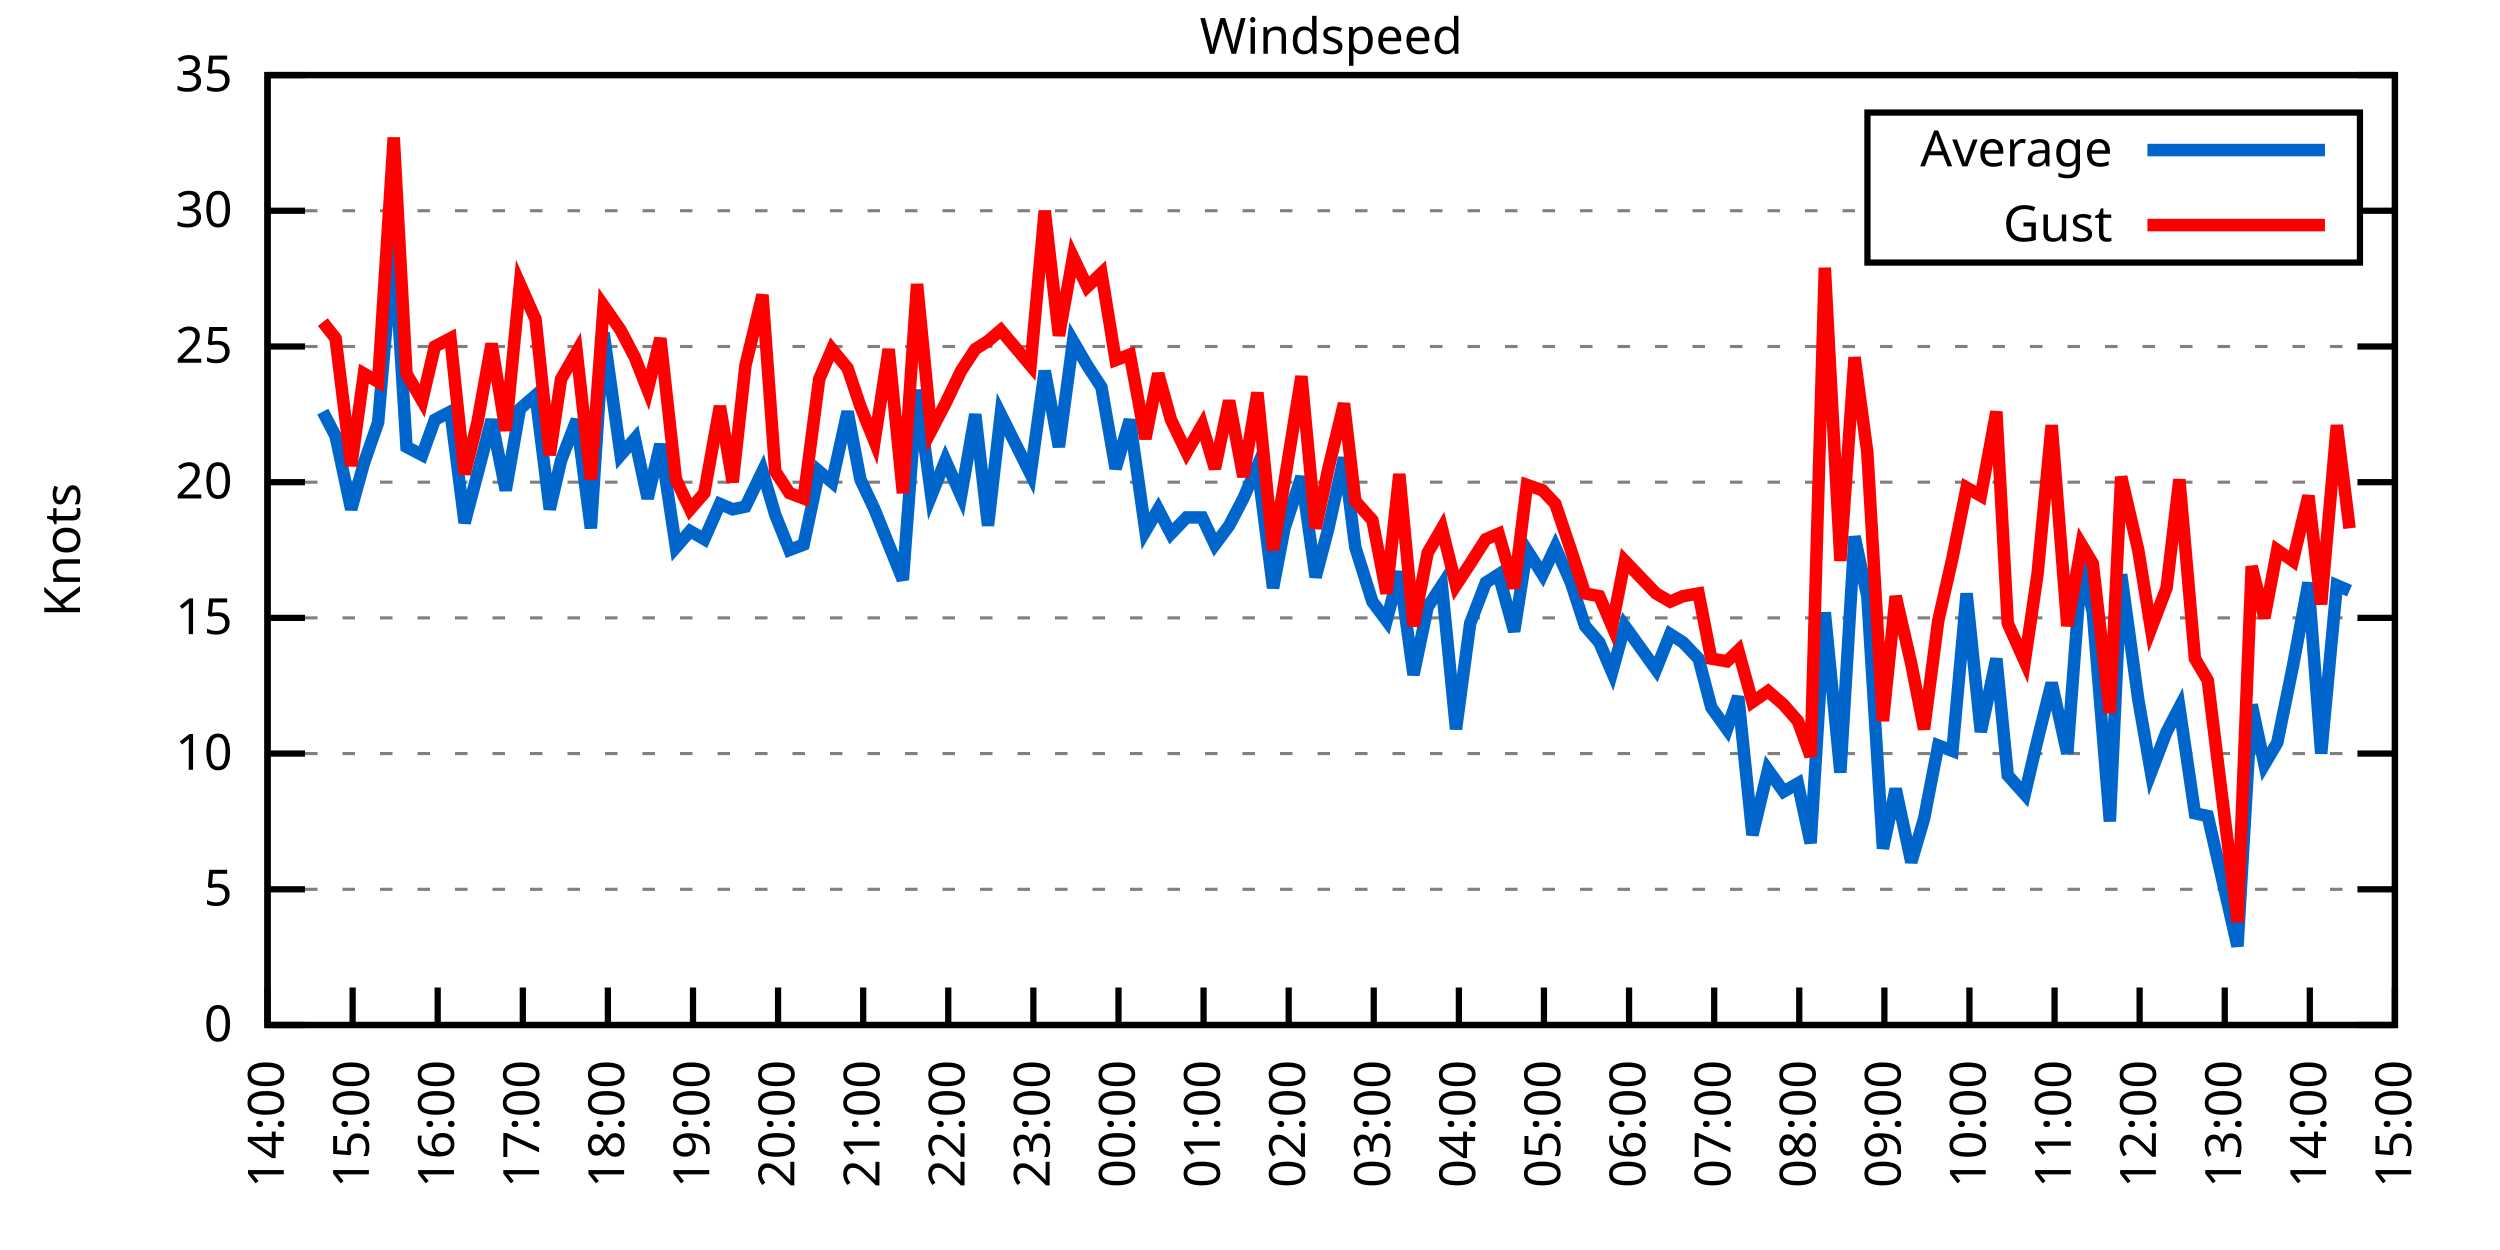
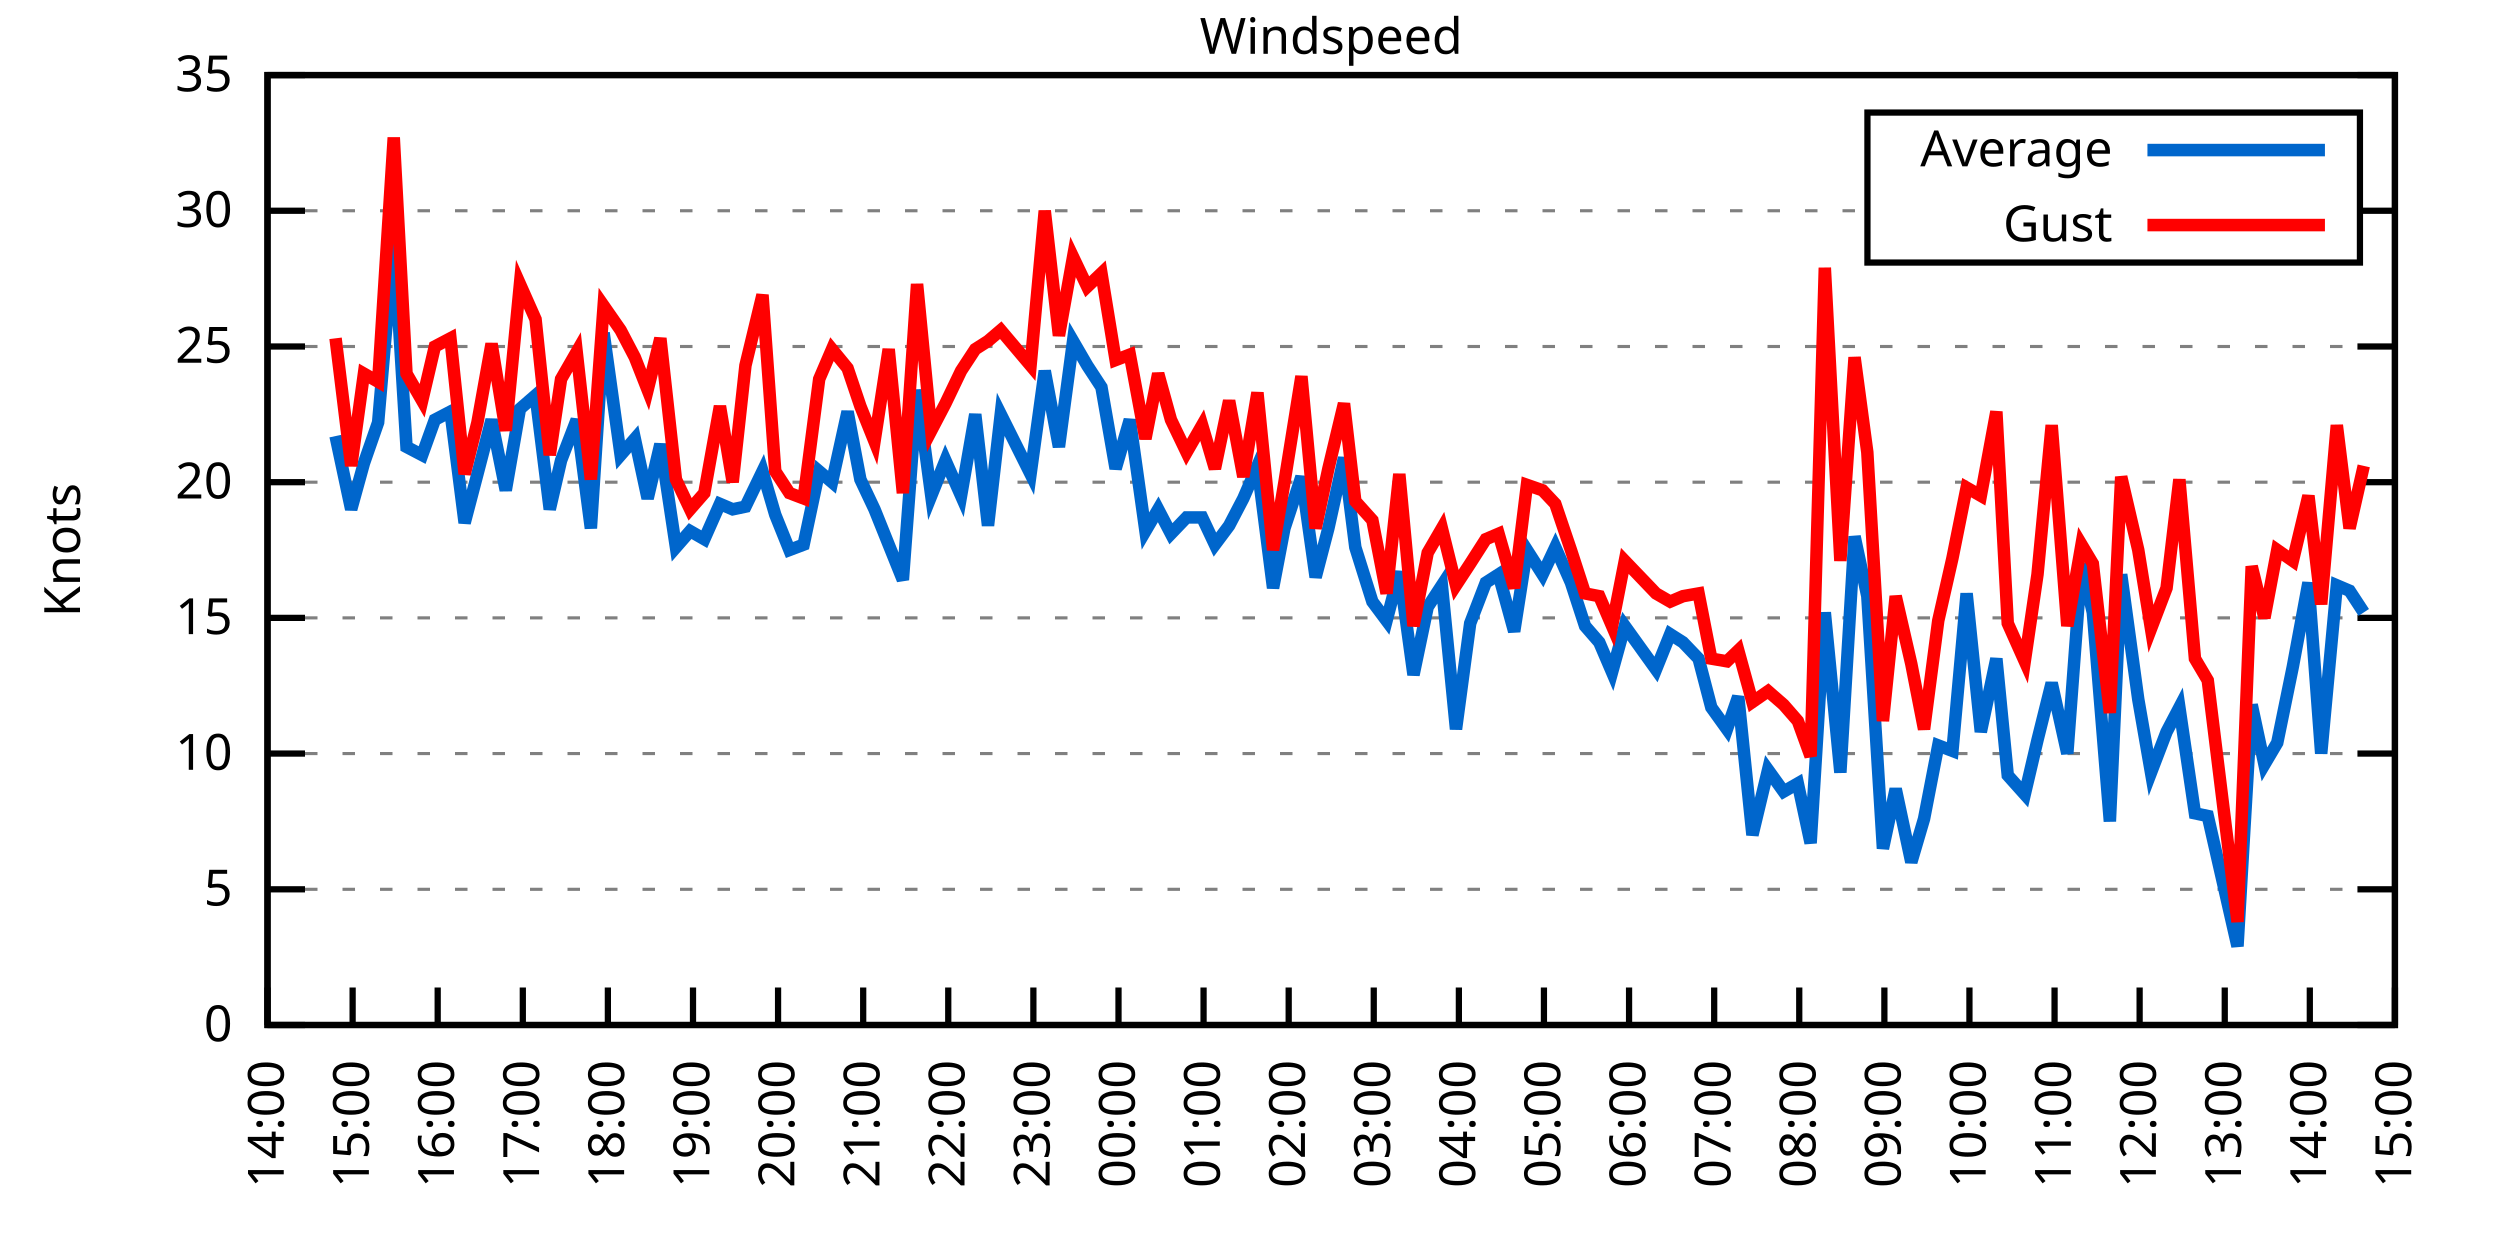
<svg xmlns="http://www.w3.org/2000/svg" xmlns:xlink="http://www.w3.org/1999/xlink" width="400" height="200" viewBox="0 0 400 200">
  <g id="gnuplot_canvas">
    <rect x="0" y="0" width="400" height="200" fill="none" />
    <defs>
      <circle id="gpDot" r="0.5" stroke-width="0.5" stroke="currentColor" />
      <path id="gpPt0" stroke-width="0.333" stroke="currentColor" d="M-1,0 h2 M0,-1 v2" />
      <path id="gpPt1" stroke-width="0.333" stroke="currentColor" d="M-1,-1 L1,1 M1,-1 L-1,1" />
      <path id="gpPt2" stroke-width="0.333" stroke="currentColor" d="M-1,0 L1,0 M0,-1 L0,1 M-1,-1 L1,1 M-1,1 L1,-1" />
      <rect id="gpPt3" stroke-width="0.333" stroke="currentColor" x="-1" y="-1" width="2" height="2" />
      <rect id="gpPt4" stroke-width="0.333" stroke="currentColor" fill="currentColor" x="-1" y="-1" width="2" height="2" />
      <circle id="gpPt5" stroke-width="0.333" stroke="currentColor" cx="0" cy="0" r="1" />
      <use xlink:href="#gpPt5" id="gpPt6" fill="currentColor" stroke="none" />
      <path id="gpPt7" stroke-width="0.333" stroke="currentColor" d="M0,-1.33 L-1.33,0.67 L1.33,0.67 z" />
      <use xlink:href="#gpPt7" id="gpPt8" fill="currentColor" stroke="none" />
      <use xlink:href="#gpPt7" id="gpPt9" stroke="currentColor" transform="rotate(180)" />
      <use xlink:href="#gpPt9" id="gpPt10" fill="currentColor" stroke="none" />
      <use xlink:href="#gpPt3" id="gpPt11" stroke="currentColor" transform="rotate(45)" />
      <use xlink:href="#gpPt11" id="gpPt12" fill="currentColor" stroke="none" />
      <path id="gpPt13" stroke-width="0.333" stroke="currentColor" d="M0,1.330 L1.265,0.411 L0.782,-1.067 L-0.782,-1.076 L-1.265,0.411 z" />
      <use xlink:href="#gpPt13" id="gpPt14" fill="currentColor" stroke="none" />
      <filter id="textbox" filterUnits="objectBoundingBox" x="0" y="0" height="1" width="1">
        <feFlood flood-color="white" flood-opacity="1" result="bgnd" />
        <feComposite in="SourceGraphic" in2="bgnd" operator="atop" />
      </filter>
      <filter id="greybox" filterUnits="objectBoundingBox" x="0" y="0" height="1" width="1">
        <feFlood flood-color="lightgrey" flood-opacity="1" result="grey" />
        <feComposite in="SourceGraphic" in2="grey" operator="atop" />
      </filter>
    </defs>
    <g fill="none" color="white" stroke="currentColor" stroke-width="1.00" stroke-linecap="butt" stroke-linejoin="miter">
</g>
    <g fill="none" color="black" stroke="currentColor" stroke-width="1.00" stroke-linecap="butt" stroke-linejoin="miter">
      <g stroke="none" shape-rendering="crispEdges">
        <polygon fill="rgb(255, 255, 255)" points="42.80,164.00 383.18,164.00 383.18,12.02 42.80,12.02 " />
      </g>
    </g>
    <g fill="none" color="black" stroke="currentColor" stroke-width="1.00" stroke-linecap="butt" stroke-linejoin="miter">
</g>
    <g fill="none" color="black" stroke="black" stroke-width="0.50" stroke-linecap="butt" stroke-linejoin="miter">
</g>
    <g fill="none" color="gray" stroke="currentColor" stroke-width="0.50" stroke-linecap="butt" stroke-linejoin="miter">
      <path stroke="gray" stroke-dasharray="2,4" class="gridline" d="M42.80,164.00 L383.19,164.00  " />
    </g>
    <g fill="none" color="gray" stroke="gray" stroke-width="1.00" stroke-linecap="butt" stroke-linejoin="miter">
</g>
    <g fill="none" color="black" stroke="currentColor" stroke-width="1.00" stroke-linecap="butt" stroke-linejoin="miter">
      <path stroke="black" d="M42.80,164.00 L48.80,164.00 M383.19,164.00 L377.19,164.00  " />
      <g transform="translate(37.20,166.60)" stroke="none" fill="black" font-family="Sans" font-size="8.00" text-anchor="end">
        <text>
          <tspan font-family="Sans"> 0</tspan>
        </text>
      </g>
    </g>
    <g fill="none" color="black" stroke="currentColor" stroke-width="1.00" stroke-linecap="butt" stroke-linejoin="miter">
</g>
    <g fill="none" color="black" stroke="black" stroke-width="0.50" stroke-linecap="butt" stroke-linejoin="miter">
</g>
    <g fill="none" color="gray" stroke="currentColor" stroke-width="0.50" stroke-linecap="butt" stroke-linejoin="miter">
      <path stroke="gray" stroke-dasharray="2,4" class="gridline" d="M42.80,142.29 L383.19,142.29  " />
    </g>
    <g fill="none" color="gray" stroke="gray" stroke-width="1.00" stroke-linecap="butt" stroke-linejoin="miter">
</g>
    <g fill="none" color="black" stroke="currentColor" stroke-width="1.00" stroke-linecap="butt" stroke-linejoin="miter">
      <path stroke="black" d="M42.80,142.29 L48.80,142.29 M383.19,142.29 L377.19,142.29  " />
      <g transform="translate(37.20,144.89)" stroke="none" fill="black" font-family="Sans" font-size="8.00" text-anchor="end">
        <text>
          <tspan font-family="Sans"> 5</tspan>
        </text>
      </g>
    </g>
    <g fill="none" color="black" stroke="currentColor" stroke-width="1.00" stroke-linecap="butt" stroke-linejoin="miter">
</g>
    <g fill="none" color="black" stroke="black" stroke-width="0.50" stroke-linecap="butt" stroke-linejoin="miter">
</g>
    <g fill="none" color="gray" stroke="currentColor" stroke-width="0.50" stroke-linecap="butt" stroke-linejoin="miter">
      <path stroke="gray" stroke-dasharray="2,4" class="gridline" d="M42.80,120.57 L383.19,120.57  " />
    </g>
    <g fill="none" color="gray" stroke="gray" stroke-width="1.00" stroke-linecap="butt" stroke-linejoin="miter">
</g>
    <g fill="none" color="black" stroke="currentColor" stroke-width="1.00" stroke-linecap="butt" stroke-linejoin="miter">
      <path stroke="black" d="M42.80,120.57 L48.80,120.57 M383.19,120.57 L377.19,120.57  " />
      <g transform="translate(37.20,123.17)" stroke="none" fill="black" font-family="Sans" font-size="8.00" text-anchor="end">
        <text>
          <tspan font-family="Sans"> 10</tspan>
        </text>
      </g>
    </g>
    <g fill="none" color="black" stroke="currentColor" stroke-width="1.00" stroke-linecap="butt" stroke-linejoin="miter">
</g>
    <g fill="none" color="black" stroke="black" stroke-width="0.50" stroke-linecap="butt" stroke-linejoin="miter">
</g>
    <g fill="none" color="gray" stroke="currentColor" stroke-width="0.50" stroke-linecap="butt" stroke-linejoin="miter">
      <path stroke="gray" stroke-dasharray="2,4" class="gridline" d="M42.80,98.86 L383.19,98.86  " />
    </g>
    <g fill="none" color="gray" stroke="gray" stroke-width="1.00" stroke-linecap="butt" stroke-linejoin="miter">
</g>
    <g fill="none" color="black" stroke="currentColor" stroke-width="1.00" stroke-linecap="butt" stroke-linejoin="miter">
      <path stroke="black" d="M42.80,98.86 L48.80,98.86 M383.19,98.86 L377.19,98.86  " />
      <g transform="translate(37.20,101.46)" stroke="none" fill="black" font-family="Sans" font-size="8.00" text-anchor="end">
        <text>
          <tspan font-family="Sans"> 15</tspan>
        </text>
      </g>
    </g>
    <g fill="none" color="black" stroke="currentColor" stroke-width="1.00" stroke-linecap="butt" stroke-linejoin="miter">
</g>
    <g fill="none" color="black" stroke="black" stroke-width="0.50" stroke-linecap="butt" stroke-linejoin="miter">
</g>
    <g fill="none" color="gray" stroke="currentColor" stroke-width="0.50" stroke-linecap="butt" stroke-linejoin="miter">
      <path stroke="gray" stroke-dasharray="2,4" class="gridline" d="M42.80,77.15 L383.19,77.15  " />
    </g>
    <g fill="none" color="gray" stroke="gray" stroke-width="1.00" stroke-linecap="butt" stroke-linejoin="miter">
</g>
    <g fill="none" color="black" stroke="currentColor" stroke-width="1.00" stroke-linecap="butt" stroke-linejoin="miter">
      <path stroke="black" d="M42.80,77.15 L48.80,77.15 M383.19,77.15 L377.19,77.15  " />
      <g transform="translate(37.20,79.75)" stroke="none" fill="black" font-family="Sans" font-size="8.00" text-anchor="end">
        <text>
          <tspan font-family="Sans"> 20</tspan>
        </text>
      </g>
    </g>
    <g fill="none" color="black" stroke="currentColor" stroke-width="1.00" stroke-linecap="butt" stroke-linejoin="miter">
</g>
    <g fill="none" color="black" stroke="black" stroke-width="0.50" stroke-linecap="butt" stroke-linejoin="miter">
</g>
    <g fill="none" color="gray" stroke="currentColor" stroke-width="0.50" stroke-linecap="butt" stroke-linejoin="miter">
      <path stroke="gray" stroke-dasharray="2,4" class="gridline" d="M42.80,55.44 L383.19,55.44  " />
    </g>
    <g fill="none" color="gray" stroke="gray" stroke-width="1.00" stroke-linecap="butt" stroke-linejoin="miter">
</g>
    <g fill="none" color="black" stroke="currentColor" stroke-width="1.00" stroke-linecap="butt" stroke-linejoin="miter">
      <path stroke="black" d="M42.80,55.44 L48.80,55.44 M383.19,55.44 L377.19,55.44  " />
      <g transform="translate(37.20,58.04)" stroke="none" fill="black" font-family="Sans" font-size="8.00" text-anchor="end">
        <text>
          <tspan font-family="Sans"> 25</tspan>
        </text>
      </g>
    </g>
    <g fill="none" color="black" stroke="currentColor" stroke-width="1.00" stroke-linecap="butt" stroke-linejoin="miter">
</g>
    <g fill="none" color="black" stroke="black" stroke-width="0.50" stroke-linecap="butt" stroke-linejoin="miter">
</g>
    <g fill="none" color="gray" stroke="currentColor" stroke-width="0.50" stroke-linecap="butt" stroke-linejoin="miter">
      <path stroke="gray" stroke-dasharray="2,4" class="gridline" d="M42.80,33.72 L298.79,33.72 M377.59,33.72 L383.19,33.72  " />
    </g>
    <g fill="none" color="gray" stroke="gray" stroke-width="1.00" stroke-linecap="butt" stroke-linejoin="miter">
</g>
    <g fill="none" color="black" stroke="currentColor" stroke-width="1.00" stroke-linecap="butt" stroke-linejoin="miter">
      <path stroke="black" d="M42.80,33.72 L48.80,33.72 M383.19,33.72 L377.19,33.72  " />
      <g transform="translate(37.20,36.32)" stroke="none" fill="black" font-family="Sans" font-size="8.00" text-anchor="end">
        <text>
          <tspan font-family="Sans"> 30</tspan>
        </text>
      </g>
    </g>
    <g fill="none" color="black" stroke="currentColor" stroke-width="1.00" stroke-linecap="butt" stroke-linejoin="miter">
</g>
    <g fill="none" color="black" stroke="black" stroke-width="0.50" stroke-linecap="butt" stroke-linejoin="miter">
</g>
    <g fill="none" color="gray" stroke="currentColor" stroke-width="0.50" stroke-linecap="butt" stroke-linejoin="miter">
      <path stroke="gray" stroke-dasharray="2,4" class="gridline" d="M42.80,12.01 L383.19,12.01  " />
    </g>
    <g fill="none" color="gray" stroke="gray" stroke-width="1.00" stroke-linecap="butt" stroke-linejoin="miter">
</g>
    <g fill="none" color="black" stroke="currentColor" stroke-width="1.00" stroke-linecap="butt" stroke-linejoin="miter">
      <path stroke="black" d="M42.80,12.01 L48.80,12.01 M383.19,12.01 L377.19,12.01  " />
      <g transform="translate(37.20,14.61)" stroke="none" fill="black" font-family="Sans" font-size="8.00" text-anchor="end">
        <text>
          <tspan font-family="Sans"> 35</tspan>
        </text>
      </g>
    </g>
    <g fill="none" color="black" stroke="currentColor" stroke-width="1.00" stroke-linecap="butt" stroke-linejoin="miter">
      <path stroke="black" d="M42.80,164.00 L42.80,158.00  " />
      <g transform="translate(45.40,169.60) rotate(270.00)" stroke="none" fill="black" font-family="Sans" font-size="8.00" text-anchor="end">
        <text>
          <tspan font-family="Sans">14:00</tspan>
        </text>
      </g>
    </g>
    <g fill="none" color="black" stroke="currentColor" stroke-width="1.00" stroke-linecap="butt" stroke-linejoin="miter">
      <path stroke="black" d="M56.42,164.00 L56.42,158.00  " />
      <g transform="translate(59.02,169.60) rotate(270.00)" stroke="none" fill="black" font-family="Sans" font-size="8.00" text-anchor="end">
        <text>
          <tspan font-family="Sans">15:00</tspan>
        </text>
      </g>
    </g>
    <g fill="none" color="black" stroke="currentColor" stroke-width="1.00" stroke-linecap="butt" stroke-linejoin="miter">
      <path stroke="black" d="M70.03,164.00 L70.03,158.00  " />
      <g transform="translate(72.63,169.60) rotate(270.00)" stroke="none" fill="black" font-family="Sans" font-size="8.00" text-anchor="end">
        <text>
          <tspan font-family="Sans">16:00</tspan>
        </text>
      </g>
    </g>
    <g fill="none" color="black" stroke="currentColor" stroke-width="1.00" stroke-linecap="butt" stroke-linejoin="miter">
      <path stroke="black" d="M83.65,164.00 L83.65,158.00  " />
      <g transform="translate(86.25,169.60) rotate(270.00)" stroke="none" fill="black" font-family="Sans" font-size="8.00" text-anchor="end">
        <text>
          <tspan font-family="Sans">17:00</tspan>
        </text>
      </g>
    </g>
    <g fill="none" color="black" stroke="currentColor" stroke-width="1.00" stroke-linecap="butt" stroke-linejoin="miter">
      <path stroke="black" d="M97.26,164.00 L97.26,158.00  " />
      <g transform="translate(99.86,169.60) rotate(270.00)" stroke="none" fill="black" font-family="Sans" font-size="8.00" text-anchor="end">
        <text>
          <tspan font-family="Sans">18:00</tspan>
        </text>
      </g>
    </g>
    <g fill="none" color="black" stroke="currentColor" stroke-width="1.00" stroke-linecap="butt" stroke-linejoin="miter">
      <path stroke="black" d="M110.88,164.00 L110.88,158.00  " />
      <g transform="translate(113.48,169.60) rotate(270.00)" stroke="none" fill="black" font-family="Sans" font-size="8.00" text-anchor="end">
        <text>
          <tspan font-family="Sans">19:00</tspan>
        </text>
      </g>
    </g>
    <g fill="none" color="black" stroke="currentColor" stroke-width="1.00" stroke-linecap="butt" stroke-linejoin="miter">
      <path stroke="black" d="M124.49,164.00 L124.49,158.00  " />
      <g transform="translate(127.09,169.60) rotate(270.00)" stroke="none" fill="black" font-family="Sans" font-size="8.00" text-anchor="end">
        <text>
          <tspan font-family="Sans">20:00</tspan>
        </text>
      </g>
    </g>
    <g fill="none" color="black" stroke="currentColor" stroke-width="1.00" stroke-linecap="butt" stroke-linejoin="miter">
      <path stroke="black" d="M138.11,164.00 L138.11,158.00  " />
      <g transform="translate(140.71,169.60) rotate(270.00)" stroke="none" fill="black" font-family="Sans" font-size="8.00" text-anchor="end">
        <text>
          <tspan font-family="Sans">21:00</tspan>
        </text>
      </g>
    </g>
    <g fill="none" color="black" stroke="currentColor" stroke-width="1.00" stroke-linecap="butt" stroke-linejoin="miter">
      <path stroke="black" d="M151.72,164.00 L151.72,158.00  " />
      <g transform="translate(154.32,169.60) rotate(270.00)" stroke="none" fill="black" font-family="Sans" font-size="8.00" text-anchor="end">
        <text>
          <tspan font-family="Sans">22:00</tspan>
        </text>
      </g>
    </g>
    <g fill="none" color="black" stroke="currentColor" stroke-width="1.00" stroke-linecap="butt" stroke-linejoin="miter">
      <path stroke="black" d="M165.34,164.00 L165.34,158.00  " />
      <g transform="translate(167.94,169.60) rotate(270.00)" stroke="none" fill="black" font-family="Sans" font-size="8.00" text-anchor="end">
        <text>
          <tspan font-family="Sans">23:00</tspan>
        </text>
      </g>
    </g>
    <g fill="none" color="black" stroke="currentColor" stroke-width="1.00" stroke-linecap="butt" stroke-linejoin="miter">
      <path stroke="black" d="M178.96,164.00 L178.96,158.00  " />
      <g transform="translate(181.56,169.60) rotate(270.00)" stroke="none" fill="black" font-family="Sans" font-size="8.00" text-anchor="end">
        <text>
          <tspan font-family="Sans">00:00</tspan>
        </text>
      </g>
    </g>
    <g fill="none" color="black" stroke="currentColor" stroke-width="1.00" stroke-linecap="butt" stroke-linejoin="miter">
      <path stroke="black" d="M192.57,164.00 L192.57,158.00  " />
      <g transform="translate(195.17,169.60) rotate(270.00)" stroke="none" fill="black" font-family="Sans" font-size="8.00" text-anchor="end">
        <text>
          <tspan font-family="Sans">01:00</tspan>
        </text>
      </g>
    </g>
    <g fill="none" color="black" stroke="currentColor" stroke-width="1.00" stroke-linecap="butt" stroke-linejoin="miter">
      <path stroke="black" d="M206.19,164.00 L206.19,158.00  " />
      <g transform="translate(208.79,169.60) rotate(270.00)" stroke="none" fill="black" font-family="Sans" font-size="8.00" text-anchor="end">
        <text>
          <tspan font-family="Sans">02:00</tspan>
        </text>
      </g>
    </g>
    <g fill="none" color="black" stroke="currentColor" stroke-width="1.00" stroke-linecap="butt" stroke-linejoin="miter">
      <path stroke="black" d="M219.80,164.00 L219.80,158.00  " />
      <g transform="translate(222.40,169.60) rotate(270.00)" stroke="none" fill="black" font-family="Sans" font-size="8.00" text-anchor="end">
        <text>
          <tspan font-family="Sans">03:00</tspan>
        </text>
      </g>
    </g>
    <g fill="none" color="black" stroke="currentColor" stroke-width="1.00" stroke-linecap="butt" stroke-linejoin="miter">
      <path stroke="black" d="M233.42,164.00 L233.42,158.00  " />
      <g transform="translate(236.02,169.60) rotate(270.00)" stroke="none" fill="black" font-family="Sans" font-size="8.00" text-anchor="end">
        <text>
          <tspan font-family="Sans">04:00</tspan>
        </text>
      </g>
    </g>
    <g fill="none" color="black" stroke="currentColor" stroke-width="1.00" stroke-linecap="butt" stroke-linejoin="miter">
      <path stroke="black" d="M247.03,164.00 L247.03,158.00  " />
      <g transform="translate(249.63,169.60) rotate(270.00)" stroke="none" fill="black" font-family="Sans" font-size="8.00" text-anchor="end">
        <text>
          <tspan font-family="Sans">05:00</tspan>
        </text>
      </g>
    </g>
    <g fill="none" color="black" stroke="currentColor" stroke-width="1.00" stroke-linecap="butt" stroke-linejoin="miter">
      <path stroke="black" d="M260.65,164.00 L260.65,158.00  " />
      <g transform="translate(263.25,169.60) rotate(270.00)" stroke="none" fill="black" font-family="Sans" font-size="8.00" text-anchor="end">
        <text>
          <tspan font-family="Sans">06:00</tspan>
        </text>
      </g>
    </g>
    <g fill="none" color="black" stroke="currentColor" stroke-width="1.00" stroke-linecap="butt" stroke-linejoin="miter">
      <path stroke="black" d="M274.27,164.00 L274.27,158.00  " />
      <g transform="translate(276.87,169.60) rotate(270.00)" stroke="none" fill="black" font-family="Sans" font-size="8.00" text-anchor="end">
        <text>
          <tspan font-family="Sans">07:00</tspan>
        </text>
      </g>
    </g>
    <g fill="none" color="black" stroke="currentColor" stroke-width="1.00" stroke-linecap="butt" stroke-linejoin="miter">
      <path stroke="black" d="M287.88,164.00 L287.88,158.00  " />
      <g transform="translate(290.48,169.60) rotate(270.00)" stroke="none" fill="black" font-family="Sans" font-size="8.00" text-anchor="end">
        <text>
          <tspan font-family="Sans">08:00</tspan>
        </text>
      </g>
    </g>
    <g fill="none" color="black" stroke="currentColor" stroke-width="1.00" stroke-linecap="butt" stroke-linejoin="miter">
      <path stroke="black" d="M301.50,164.00 L301.50,158.00  " />
      <g transform="translate(304.10,169.60) rotate(270.00)" stroke="none" fill="black" font-family="Sans" font-size="8.00" text-anchor="end">
        <text>
          <tspan font-family="Sans">09:00</tspan>
        </text>
      </g>
    </g>
    <g fill="none" color="black" stroke="currentColor" stroke-width="1.00" stroke-linecap="butt" stroke-linejoin="miter">
      <path stroke="black" d="M315.11,164.00 L315.11,158.00  " />
      <g transform="translate(317.71,169.60) rotate(270.00)" stroke="none" fill="black" font-family="Sans" font-size="8.00" text-anchor="end">
        <text>
          <tspan font-family="Sans">10:00</tspan>
        </text>
      </g>
    </g>
    <g fill="none" color="black" stroke="currentColor" stroke-width="1.00" stroke-linecap="butt" stroke-linejoin="miter">
      <path stroke="black" d="M328.73,164.00 L328.73,158.00  " />
      <g transform="translate(331.33,169.60) rotate(270.00)" stroke="none" fill="black" font-family="Sans" font-size="8.00" text-anchor="end">
        <text>
          <tspan font-family="Sans">11:00</tspan>
        </text>
      </g>
    </g>
    <g fill="none" color="black" stroke="currentColor" stroke-width="1.00" stroke-linecap="butt" stroke-linejoin="miter">
      <path stroke="black" d="M342.34,164.00 L342.34,158.00  " />
      <g transform="translate(344.94,169.60) rotate(270.00)" stroke="none" fill="black" font-family="Sans" font-size="8.00" text-anchor="end">
        <text>
          <tspan font-family="Sans">12:00</tspan>
        </text>
      </g>
    </g>
    <g fill="none" color="black" stroke="currentColor" stroke-width="1.00" stroke-linecap="butt" stroke-linejoin="miter">
      <path stroke="black" d="M355.96,164.00 L355.96,158.00  " />
      <g transform="translate(358.56,169.60) rotate(270.00)" stroke="none" fill="black" font-family="Sans" font-size="8.00" text-anchor="end">
        <text>
          <tspan font-family="Sans">13:00</tspan>
        </text>
      </g>
    </g>
    <g fill="none" color="black" stroke="currentColor" stroke-width="1.00" stroke-linecap="butt" stroke-linejoin="miter">
      <path stroke="black" d="M369.57,164.00 L369.57,158.00  " />
      <g transform="translate(372.17,169.60) rotate(270.00)" stroke="none" fill="black" font-family="Sans" font-size="8.00" text-anchor="end">
        <text>
          <tspan font-family="Sans">14:00</tspan>
        </text>
      </g>
    </g>
    <g fill="none" color="black" stroke="currentColor" stroke-width="1.00" stroke-linecap="butt" stroke-linejoin="miter">
      <path stroke="black" d="M383.19,164.00 L383.19,158.00  " />
      <g transform="translate(385.79,169.60) rotate(270.00)" stroke="none" fill="black" font-family="Sans" font-size="8.00" text-anchor="end">
        <text>
          <tspan font-family="Sans">15:00</tspan>
        </text>
      </g>
    </g>
    <g fill="none" color="black" stroke="currentColor" stroke-width="1.00" stroke-linecap="butt" stroke-linejoin="miter">
</g>
    <g fill="none" color="black" stroke="currentColor" stroke-width="1.00" stroke-linecap="butt" stroke-linejoin="miter">
      <path stroke="black" d="M42.80,12.01 L42.80,164.00 L383.19,164.00 L383.19,12.01 L42.80,12.01 Z  " />
    </g>
    <g fill="none" color="black" stroke="currentColor" stroke-width="1.00" stroke-linecap="butt" stroke-linejoin="miter">
</g>
    <g fill="none" color="black" stroke="currentColor" stroke-width="1.00" stroke-linecap="butt" stroke-linejoin="miter">
      <path stroke="black" d="M298.79,42.01 L298.79,18.01 L377.59,18.01 L377.59,42.01 L298.79,42.01 Z  " />
    </g>
    <g id="Windspeed_plot_1">
      <g fill="none" color="white" stroke="black" stroke-width="2.00" stroke-linecap="butt" stroke-linejoin="miter">
</g>
      <g fill="none" color="black" stroke="currentColor" stroke-width="2.00" stroke-linecap="butt" stroke-linejoin="miter">
        <g transform="translate(337.99,26.61)" stroke="none" fill="black" font-family="Sans" font-size="8.00" text-anchor="end">
          <text>
            <tspan font-family="Sans">Average</tspan>
          </text>
        </g>
      </g>
      <g fill="none" color="black" stroke="currentColor" stroke-width="2.00" stroke-linecap="butt" stroke-linejoin="miter">
-         <path stroke="rgb(  0, 102, 204)" d="M343.59,24.01 L371.99,24.01 M51.65,65.86 L53.69,69.77 L56.19,81.49 L58.23,74.11 L60.50,67.59 L63.00,38.50   L65.04,71.50 L67.54,72.81 L69.58,67.16 L72.07,65.86 L74.34,83.66 L76.39,75.85 L78.65,67.16 L80.92,78.45   L83.19,65.42 L85.69,63.25 L87.96,81.49 L89.77,73.67 L92.27,67.16 L94.54,84.53 L96.58,53.26 L99.30,72.81   L101.57,70.20 L103.62,79.75 L105.66,71.07 L108.15,87.57 L110.42,84.97 L112.69,86.27 L115.19,80.62 L117.23,81.49   L119.27,81.06 L122.00,75.41 L124.04,82.36 L126.31,88.00 L128.58,87.14 L131.07,75.41 L133.12,77.15 L135.61,65.86   L137.66,76.71 L139.92,81.49 L142.19,87.14 L144.46,92.78 L146.73,62.38 L149.00,79.32 L151.27,73.67 L153.77,79.32   L156.04,66.29 L158.08,84.10 L160.12,66.29 L164.89,75.85 L167.16,59.34 L169.43,71.50 L171.69,54.57 L173.96,58.48   L176.23,61.95 L178.50,74.98 L180.77,67.16 L183.27,84.97 L185.31,81.49 L187.35,85.40 L189.85,82.79 L192.34,82.79   L194.39,87.14 L196.66,84.10 L198.93,79.75 L201.19,74.54 L203.69,94.08 L205.51,84.53 L208.23,76.28 L210.50,92.35   L212.54,84.53 L215.04,73.24 L216.85,87.57 L219.58,96.26 L221.85,99.30 L223.89,91.48 L226.16,107.98 L228.43,97.12   L230.70,93.65 L232.96,116.67 L235.23,99.73 L237.73,93.22 L239.77,91.91 L242.27,101.03 L244.31,88.00 L246.81,91.91   L248.85,87.57 L251.35,93.22 L253.61,100.16 L255.88,102.77 L257.93,107.55 L259.97,100.16 L264.96,107.11 L267.23,101.47   L269.27,102.77 L271.77,105.38 L273.81,113.19 L276.31,116.67 L278.12,111.45 L280.39,133.60 L282.89,123.18 L285.38,126.65   L287.65,125.35 L289.70,134.90 L291.97,97.99 L294.46,123.61 L296.73,85.83 L298.77,95.39 L301.27,135.77 L303.31,126.22   L305.81,137.94 L307.85,131.00 L310.12,119.27 L312.39,120.14 L314.66,94.95 L316.93,117.10 L319.42,105.38 L321.24,124.05   L323.96,127.09 L326.00,118.40 L328.27,109.28 L330.77,120.57 L333.04,90.18 L334.85,97.99 L337.58,131.43 L339.39,91.91   L342.12,111.89 L344.16,123.61 L346.65,117.10 L348.70,113.19 L351.19,130.13 L353.24,130.56 L358.00,151.41 L360.27,112.76   L362.31,122.31 L364.36,118.84 L366.85,106.68 L369.35,93.22 L371.39,120.57 L373.89,93.65 L375.93,94.52  " />
+         <path stroke="rgb(  0, 102, 204)" d="M343.59,24.01 L371.99,24.01 M53.69,69.77 L56.19,81.49 L58.23,74.11 L60.50,67.59 L63.00,38.50 L65.04,71.50   L67.54,72.81 L69.58,67.16 L72.07,65.86 L74.34,83.66 L76.39,75.85 L78.65,67.16 L80.92,78.45 L83.19,65.42   L85.69,63.25 L87.96,81.49 L89.77,73.67 L92.27,67.16 L94.54,84.53 L96.58,53.26 L99.30,72.81 L101.57,70.20   L103.62,79.75 L105.66,71.07 L108.15,87.57 L110.42,84.97 L112.69,86.27 L115.19,80.62 L117.23,81.49 L119.27,81.06   L122.00,75.41 L124.04,82.36 L126.31,88.00 L128.58,87.14 L131.07,75.41 L133.12,77.15 L135.61,65.86 L137.66,76.71   L139.92,81.49 L142.19,87.14 L144.46,92.78 L146.73,62.38 L149.00,79.32 L151.27,73.67 L153.77,79.32 L156.04,66.29   L158.08,84.10 L160.12,66.29 L164.89,75.85 L167.16,59.34 L169.43,71.50 L171.69,54.57 L173.96,58.48 L176.23,61.95   L178.50,74.98 L180.77,67.16 L183.27,84.97 L185.31,81.49 L187.35,85.40 L189.85,82.79 L192.34,82.79 L194.39,87.14   L196.66,84.10 L198.93,79.75 L201.19,74.54 L203.69,94.08 L205.51,84.53 L208.23,76.28 L210.50,92.35 L212.54,84.53   L215.04,73.24 L216.85,87.57 L219.58,96.26 L221.85,99.30 L223.89,91.48 L226.16,107.98 L228.43,97.12 L230.70,93.65   L232.96,116.67 L235.23,99.73 L237.73,93.22 L239.77,91.91 L242.27,101.03 L244.31,88.00 L246.81,91.91 L248.85,87.57   L251.35,93.22 L253.61,100.16 L255.88,102.77 L257.93,107.55 L259.97,100.16 L264.96,107.11 L267.23,101.47 L269.27,102.77   L271.77,105.38 L273.81,113.19 L276.31,116.67 L278.12,111.45 L280.39,133.60 L282.89,123.18 L285.38,126.65 L287.65,125.35   L289.70,134.90 L291.97,97.99 L294.46,123.61 L296.73,85.83 L298.77,95.39 L301.27,135.77 L303.31,126.22 L305.81,137.94   L307.85,131.00 L310.12,119.27 L312.39,120.14 L314.66,94.95 L316.93,117.10 L319.42,105.38 L321.24,124.05 L323.96,127.09   L326.00,118.40 L328.27,109.28 L330.77,120.57 L333.04,90.18 L334.85,97.99 L337.58,131.43 L339.39,91.91 L342.12,111.89   L344.16,123.61 L346.65,117.10 L348.70,113.19 L351.19,130.13 L353.24,130.56 L358.00,151.41 L360.27,112.76 L362.31,122.31   L364.36,118.84 L366.85,106.68 L369.35,93.22 L371.39,120.57 L373.89,93.65 L375.93,94.52 L378.20,97.99  " />
      </g>
    </g>
    <g id="Windspeed_plot_2">
      <g fill="none" color="black" stroke="currentColor" stroke-width="2.00" stroke-linecap="butt" stroke-linejoin="miter">
        <g transform="translate(337.99,38.61)" stroke="none" fill="black" font-family="Sans" font-size="8.00" text-anchor="end">
          <text>
            <tspan font-family="Sans">Gust</tspan>
          </text>
        </g>
      </g>
      <g fill="none" color="black" stroke="currentColor" stroke-width="2.00" stroke-linecap="butt" stroke-linejoin="miter">
-         <path stroke="rgb(255,   0,   0)" d="M343.59,36.01 L371.99,36.01 M51.65,51.53 L53.69,54.13 L56.19,74.54 L58.23,59.78 L60.50,61.08 L63.00,22.00   L65.04,59.78 L67.54,64.12 L69.58,55.44 L72.07,54.13 L74.34,75.85 L76.39,67.59 L78.65,55.00 L80.92,68.90   L83.19,45.45 L85.69,51.09 L87.96,72.81 L89.77,60.65 L92.27,56.30 L94.54,76.71 L96.58,48.92 L99.30,52.83   L101.57,57.17 L103.62,62.38 L105.66,54.13 L108.15,76.71 L110.42,81.49 L112.69,78.89 L115.19,64.99 L117.23,77.15   L119.27,58.48 L122.00,47.18 L124.04,75.41 L126.31,78.89 L128.58,79.75 L131.07,60.65 L133.12,55.87 L135.61,58.91   L137.66,64.99 L139.92,70.63 L142.19,55.87 L144.46,78.89 L146.73,45.45 L149.00,68.90 L151.27,64.56 L153.77,59.34   L156.04,55.87 L158.08,54.57 L160.12,52.83 L164.89,58.48 L167.16,33.72 L169.43,53.70 L171.69,41.11 L173.96,45.88   L176.23,43.71 L178.50,57.61 L180.77,56.74 L183.27,70.20 L185.31,59.78 L187.35,67.16 L189.85,72.37 L192.34,68.03   L194.39,74.98 L196.66,64.12 L198.93,76.28 L201.19,62.82 L203.69,88.00 L205.51,77.15 L208.23,60.21 L210.50,84.53   L212.54,74.98 L215.04,64.56 L216.85,80.19 L219.58,83.23 L221.85,94.95 L223.89,75.85 L226.16,100.16 L228.43,88.44   L230.70,84.53 L232.96,93.65 L235.23,90.18 L237.73,86.27 L239.77,85.40 L242.27,94.08 L244.31,77.58 L246.81,78.45   L248.85,80.62 L251.35,88.00 L253.61,94.95 L255.88,95.39 L257.93,100.16 L259.97,89.74 L264.96,94.95 L267.23,96.26   L269.27,95.39 L271.77,94.95 L273.81,105.38 L276.31,105.81 L278.12,104.07 L280.39,112.32 L282.89,110.59 L285.38,112.76   L287.65,115.36 L289.70,121.01 L291.97,42.84 L294.46,89.74 L296.73,57.17 L298.77,72.37 L301.27,115.36 L303.31,95.39   L305.81,106.24 L307.85,116.67 L310.12,99.30 L312.39,89.31 L314.66,78.02 L316.93,79.32 L319.42,65.86 L321.24,99.73   L323.96,105.81 L326.00,91.91 L328.27,68.03 L330.77,100.16 L333.04,87.14 L334.85,90.18 L337.58,114.06 L339.39,76.28   L342.12,88.00 L344.16,100.60 L346.65,94.08 L348.70,76.71 L351.19,105.38 L353.24,108.85 L358.00,147.50 L360.27,90.61   L362.31,98.86 L364.36,88.00 L366.85,89.74 L369.35,79.32 L371.39,96.69 L373.89,68.03 L375.93,84.53  " />
+         <path stroke="rgb(255,   0,   0)" d="M343.59,36.01 L371.99,36.01 M53.69,54.13 L56.19,74.54 L58.23,59.78 L60.50,61.08 L63.00,22.00 L65.04,59.78   L67.54,64.12 L69.58,55.44 L72.07,54.13 L74.34,75.85 L76.39,67.59 L78.65,55.00 L80.92,68.90 L83.19,45.45   L85.69,51.09 L87.96,72.81 L89.77,60.65 L92.27,56.30 L94.54,76.71 L96.58,48.92 L99.30,52.83 L101.57,57.17   L103.62,62.38 L105.66,54.13 L108.15,76.71 L110.42,81.49 L112.69,78.89 L115.19,64.99 L117.23,77.15 L119.27,58.48   L122.00,47.18 L124.04,75.41 L126.31,78.89 L128.58,79.75 L131.07,60.65 L133.12,55.87 L135.61,58.91 L137.66,64.99   L139.92,70.63 L142.19,55.87 L144.46,78.89 L146.73,45.45 L149.00,68.90 L151.27,64.56 L153.77,59.34 L156.04,55.87   L158.08,54.57 L160.12,52.83 L164.89,58.48 L167.16,33.72 L169.43,53.70 L171.69,41.11 L173.96,45.88 L176.23,43.71   L178.50,57.61 L180.77,56.74 L183.27,70.20 L185.31,59.78 L187.35,67.16 L189.85,72.37 L192.34,68.03 L194.39,74.98   L196.66,64.12 L198.93,76.28 L201.19,62.82 L203.69,88.00 L205.51,77.15 L208.23,60.21 L210.50,84.53 L212.54,74.98   L215.04,64.56 L216.85,80.19 L219.58,83.23 L221.85,94.95 L223.89,75.85 L226.16,100.16 L228.43,88.44 L230.70,84.53   L232.96,93.65 L235.23,90.18 L237.73,86.27 L239.77,85.40 L242.27,94.08 L244.31,77.58 L246.81,78.45 L248.85,80.62   L251.35,88.00 L253.61,94.95 L255.88,95.39 L257.93,100.16 L259.97,89.74 L264.96,94.95 L267.23,96.26 L269.27,95.39   L271.77,94.95 L273.81,105.38 L276.31,105.81 L278.12,104.07 L280.39,112.32 L282.89,110.59 L285.38,112.76 L287.65,115.36   L289.70,121.01 L291.97,42.84 L294.46,89.74 L296.73,57.17 L298.77,72.37 L301.27,115.36 L303.31,95.39 L305.81,106.24   L307.85,116.67 L310.12,99.30 L312.39,89.31 L314.66,78.02 L316.93,79.32 L319.42,65.86 L321.24,99.73 L323.96,105.81   L326.00,91.91 L328.27,68.03 L330.77,100.16 L333.04,87.14 L334.85,90.18 L337.58,114.06 L339.39,76.28 L342.12,88.00   L344.16,100.60 L346.65,94.08 L348.70,76.71 L351.19,105.38 L353.24,108.85 L358.00,147.50 L360.27,90.61 L362.31,98.86   L364.36,88.00 L366.85,89.74 L369.35,79.32 L371.39,96.69 L373.89,68.03 L375.93,84.53 L378.20,74.54  " />
      </g>
    </g>
    <g fill="none" color="black" stroke="currentColor" stroke-width="2.00" stroke-linecap="butt" stroke-linejoin="miter">
</g>
    <g fill="none" color="black" stroke="black" stroke-width="1.00" stroke-linecap="butt" stroke-linejoin="miter">
</g>
    <g fill="none" color="black" stroke="currentColor" stroke-width="1.00" stroke-linecap="butt" stroke-linejoin="miter">
      <path stroke="black" d="M42.80,12.01 L42.80,164.00 L383.19,164.00 L383.19,12.01 L42.80,12.01 Z  " />
      <g transform="translate(12.80,88.01) rotate(270.00)" stroke="none" fill="black" font-family="Sans" font-size="8.00" text-anchor="middle">
        <text>
          <tspan font-family="Sans">Knots</tspan>
        </text>
      </g>
    </g>
    <g fill="none" color="black" stroke="currentColor" stroke-width="1.00" stroke-linecap="butt" stroke-linejoin="miter">
</g>
    <g fill="none" color="black" stroke="currentColor" stroke-width="1.00" stroke-linecap="butt" stroke-linejoin="miter">
      <g transform="translate(212.99,8.61)" stroke="none" fill="black" font-family="Sans" font-size="8.00" text-anchor="middle">
        <text>
          <tspan font-family="Sans">Windspeed</tspan>
        </text>
      </g>
    </g>
    <g fill="none" color="black" stroke="currentColor" stroke-width="1.00" stroke-linecap="butt" stroke-linejoin="miter">
</g>
  </g>
</svg>
